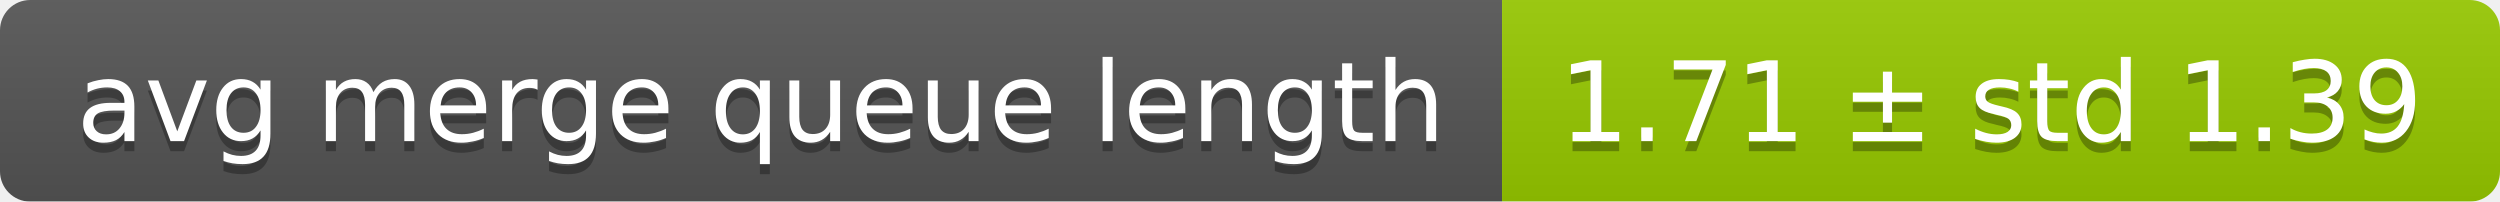
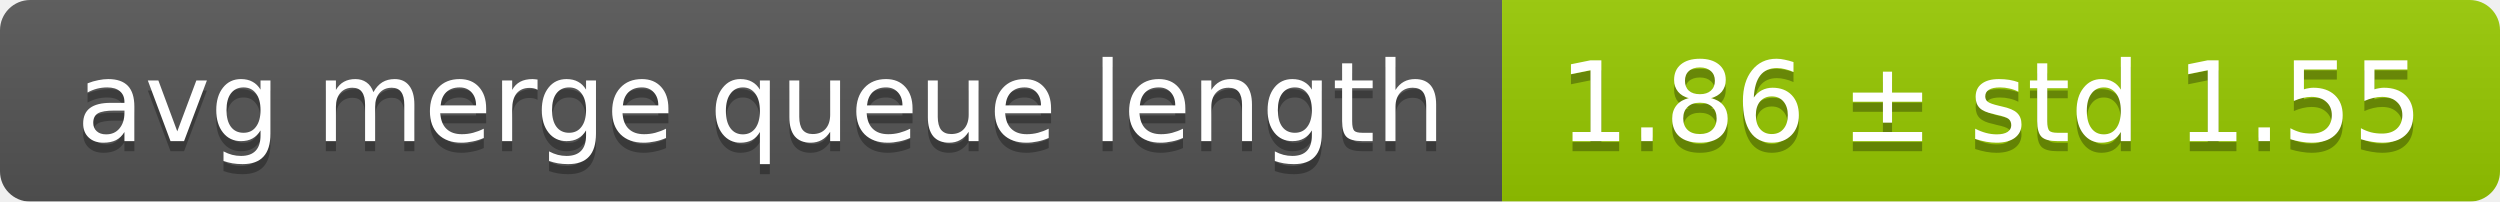
<svg xmlns="http://www.w3.org/2000/svg" width="248" height="20">
  <linearGradient id="smooth" x2="0" y2="100%">
    <stop offset="0" stop-color="#bbb" stop-opacity=".1" />
    <stop offset="1" stop-opacity=".1" />
  </linearGradient>
  <mask id="round">
    <rect width="248" height="20" rx="3" fill="#fff" />
  </mask>
  <g mask="url(#round)">
    <rect width="149" height="20" fill="#555" />
    <rect x="149" width="99" height="20" fill="#97ca00" />
    <rect width="248" height="20" fill="url(#smooth)" />
  </g>
  <g fill="#fff" text-anchor="middle" font-family="DejaVu Sans,Verdana,Geneva,sans-serif" font-size="11">
    <text x="75.5" y="15" fill="#010101" fill-opacity=".3">avg merge queue length</text>
    <text x="75.5" y="14">avg merge queue length</text>
-     <text x="197.5" y="15" fill="#010101" fill-opacity=".3">1.71 ± std 1.39</text>
-     <text x="197.5" y="14">1.71 ± std 1.39</text>
+     <text x="197.5" y="15" fill="#010101" fill-opacity=".3">1.86 ± std 1.55</text>
+     <text x="197.5" y="14">1.86 ± std 1.55</text>
  </g>
</svg>
